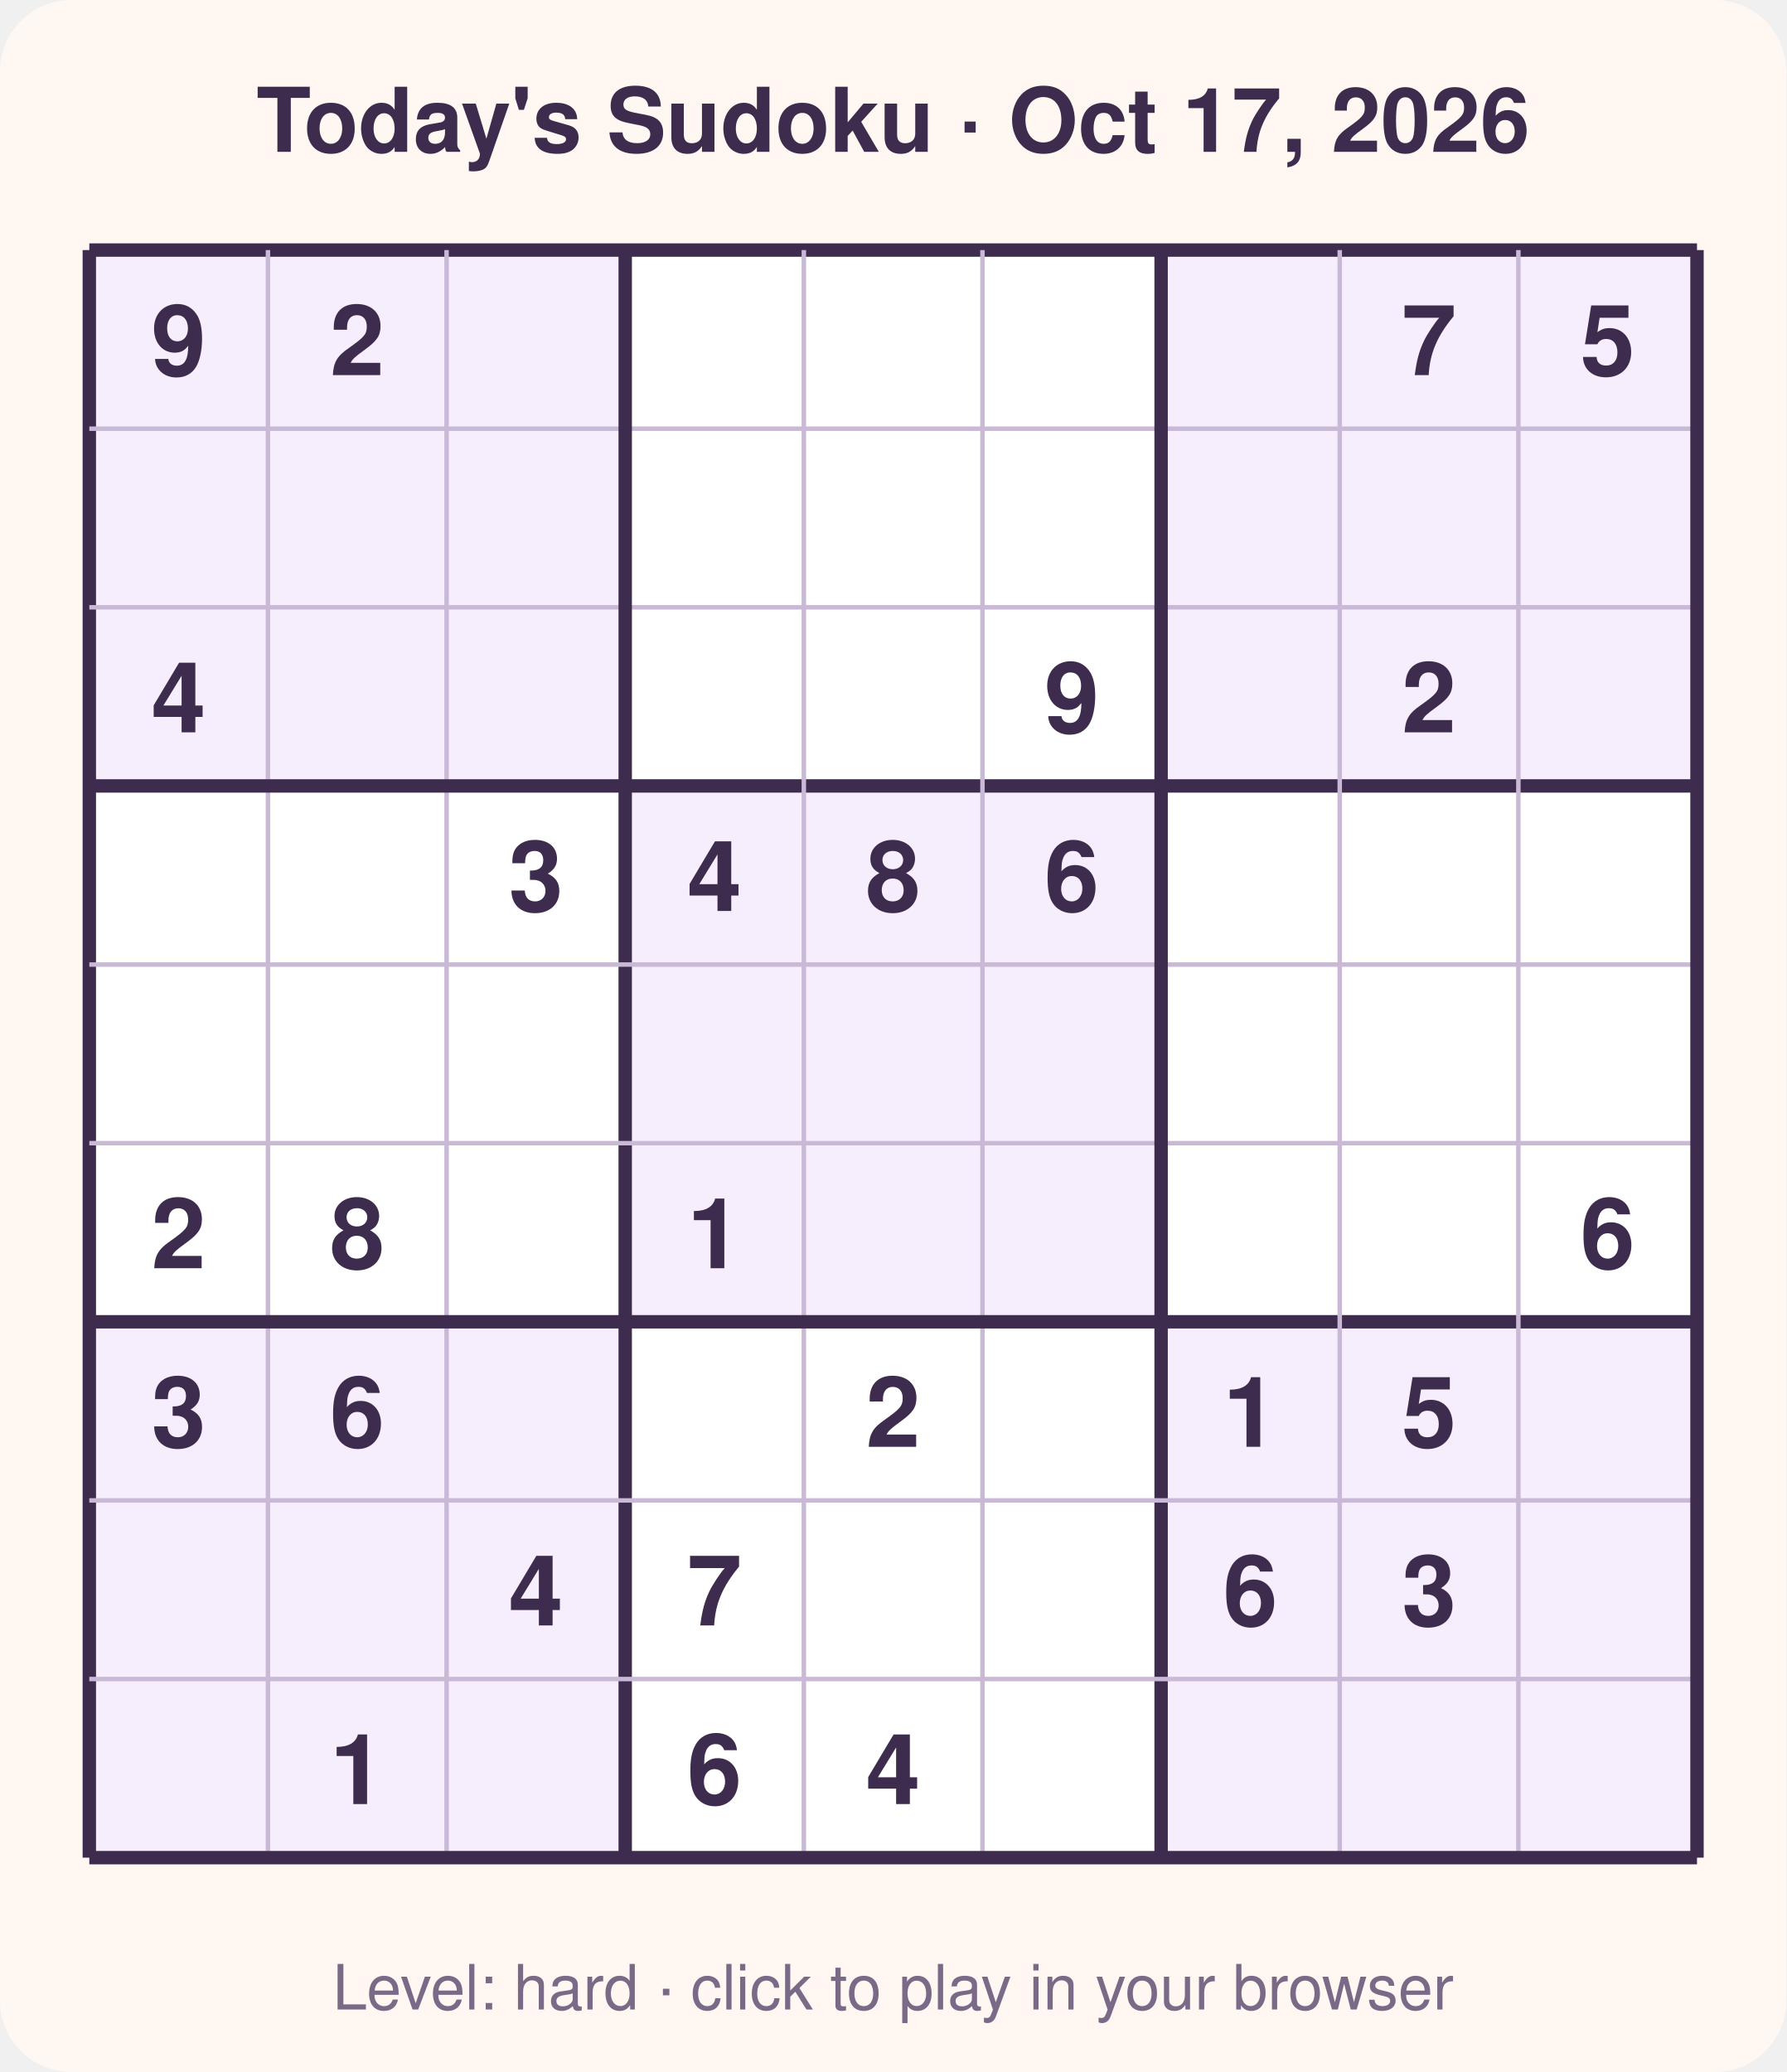
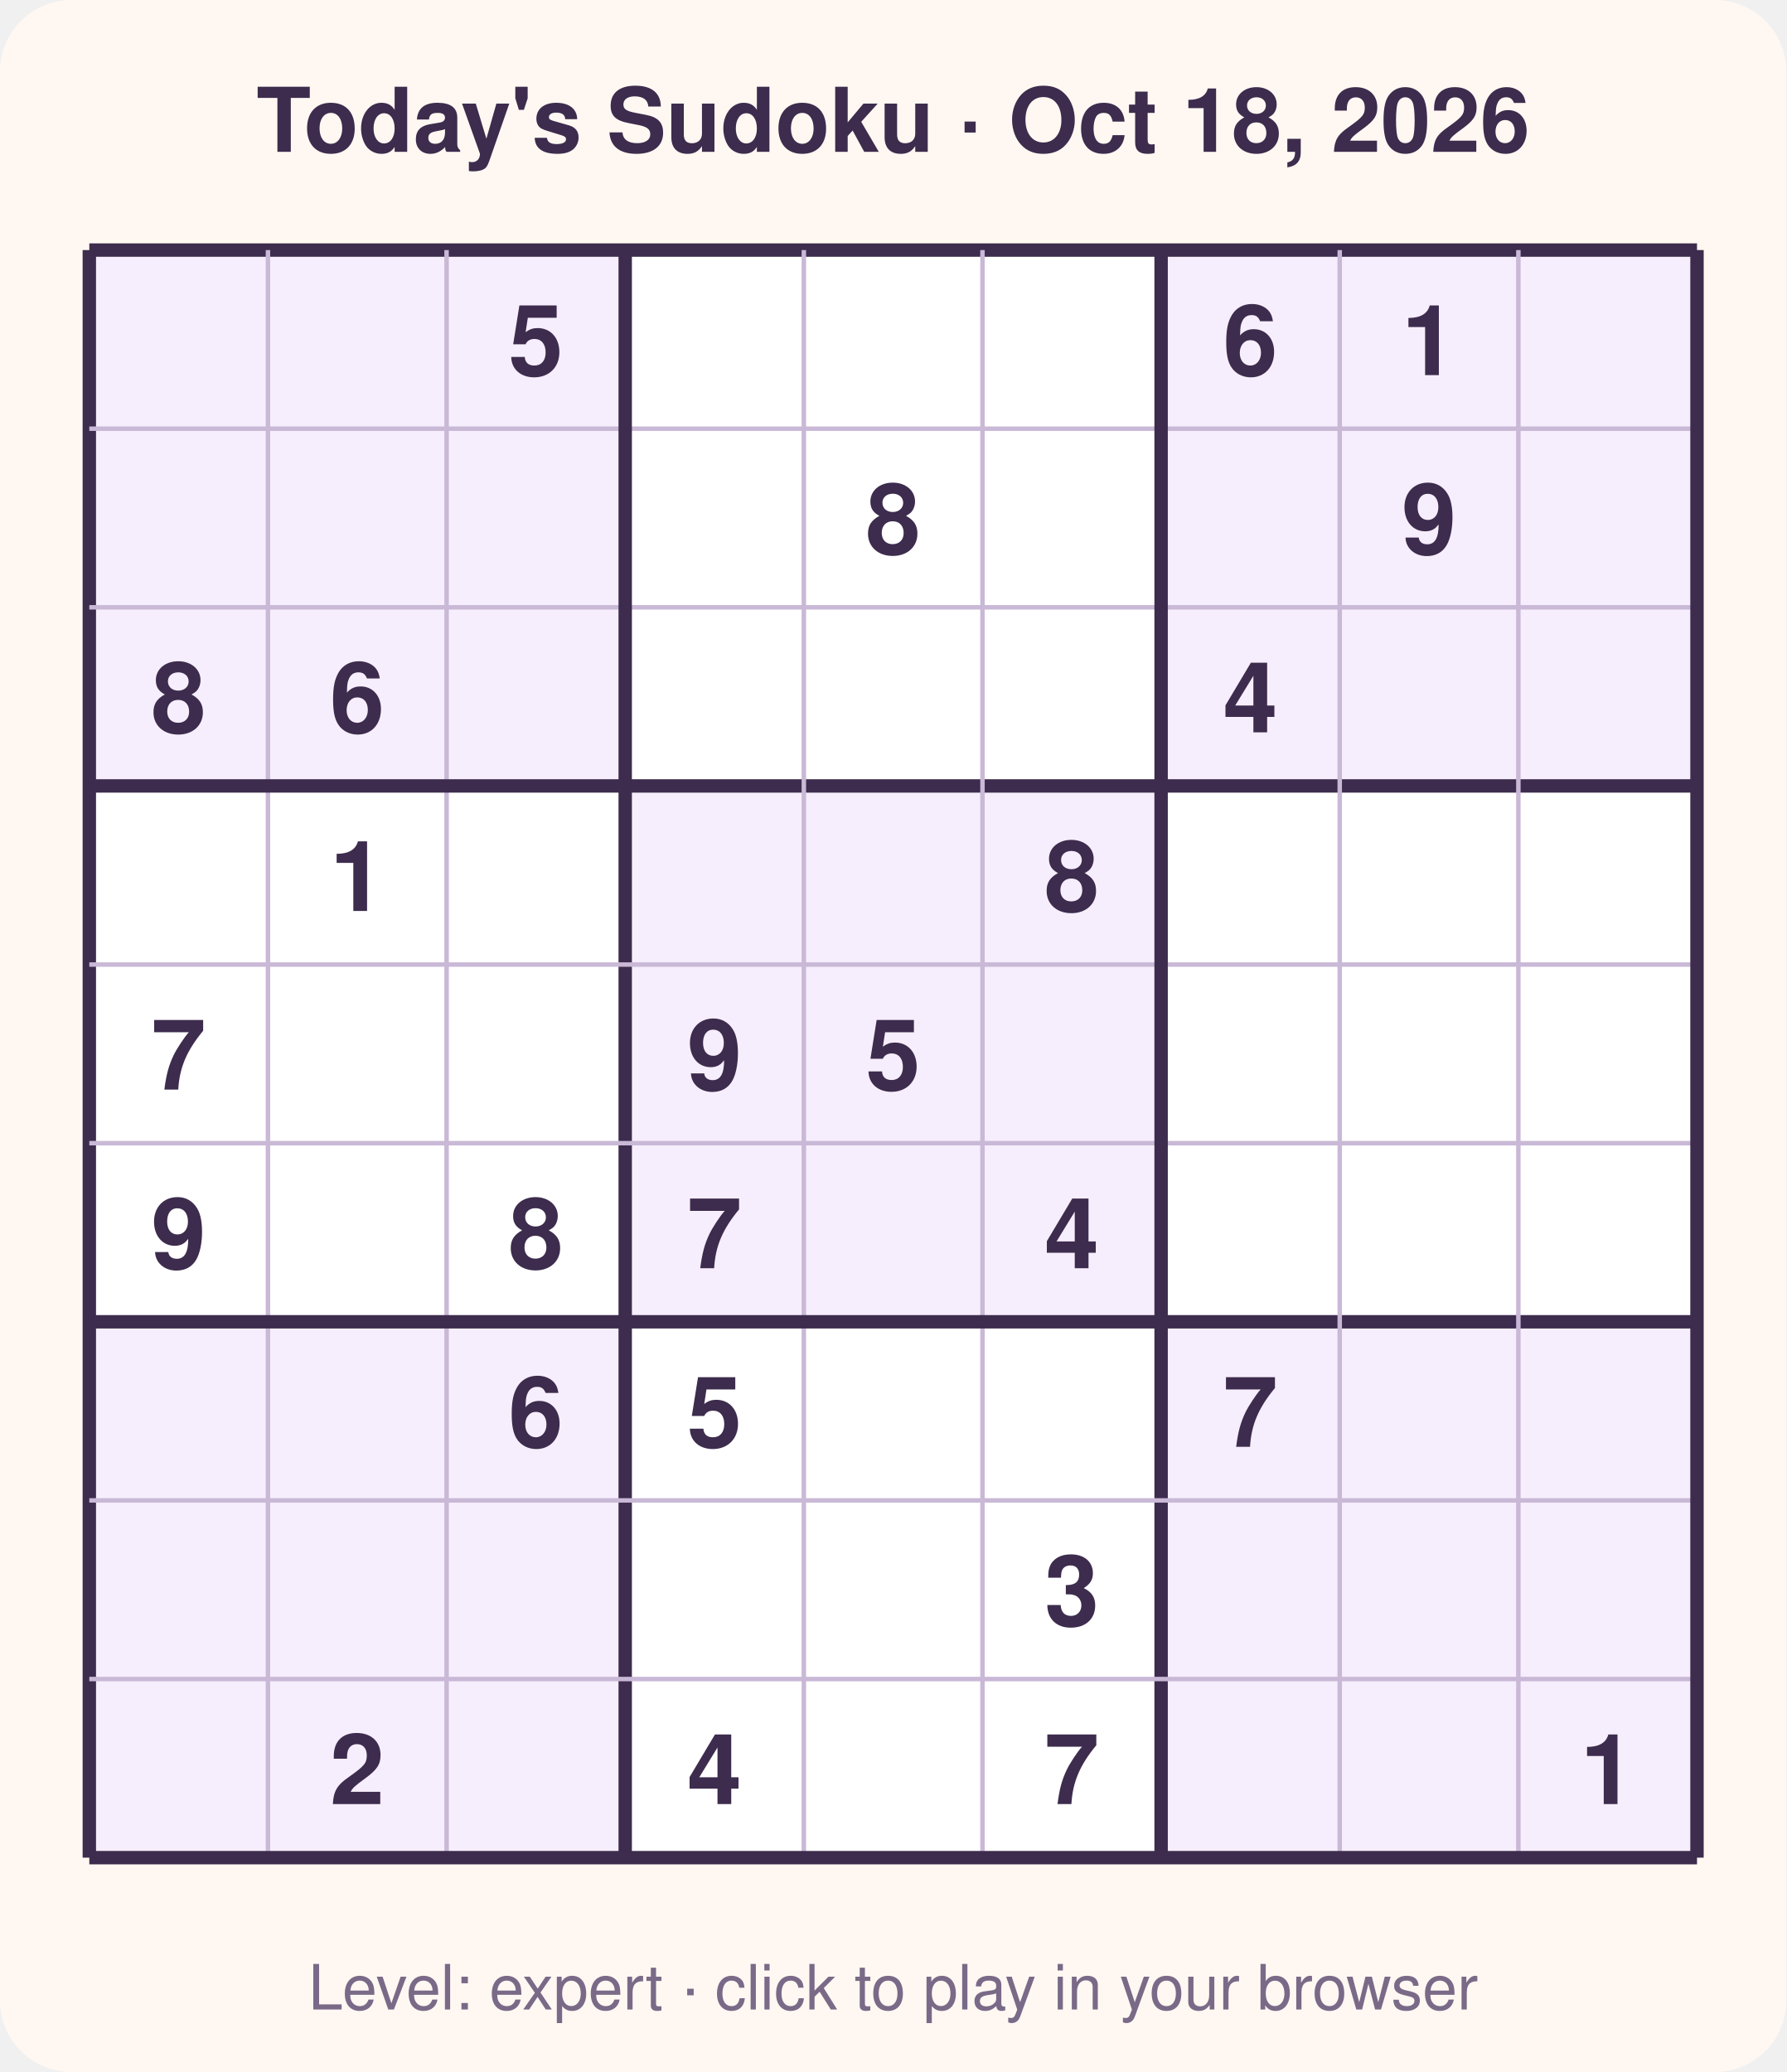
<svg xmlns="http://www.w3.org/2000/svg" width="400" height="464" viewBox="0 0 400 464" font-family="Segoe UI, Helvetica, Arial, sans-serif">
  <rect width="400" height="464" rx="16" fill="#fff8f2" />
-   <text x="200.0" y="34" text-anchor="middle" font-size="20" font-weight="700" fill="#3d2c4d">Today's Sudoku · Oct 17, 2026</text>
+   <text x="200.0" y="34" text-anchor="middle" font-size="20" font-weight="700" fill="#3d2c4d">Today's Sudoku · Oct 18, 2026</text>
  <rect x="20" y="56" width="360" height="360" fill="#ffffff" />
  <rect x="20" y="56" width="40" height="40" fill="#f6eefc" />
  <rect x="60" y="56" width="40" height="40" fill="#f6eefc" />
  <rect x="100" y="56" width="40" height="40" fill="#f6eefc" />
  <rect x="260" y="56" width="40" height="40" fill="#f6eefc" />
  <rect x="300" y="56" width="40" height="40" fill="#f6eefc" />
  <rect x="340" y="56" width="40" height="40" fill="#f6eefc" />
  <rect x="20" y="96" width="40" height="40" fill="#f6eefc" />
  <rect x="60" y="96" width="40" height="40" fill="#f6eefc" />
  <rect x="100" y="96" width="40" height="40" fill="#f6eefc" />
  <rect x="260" y="96" width="40" height="40" fill="#f6eefc" />
  <rect x="300" y="96" width="40" height="40" fill="#f6eefc" />
  <rect x="340" y="96" width="40" height="40" fill="#f6eefc" />
  <rect x="20" y="136" width="40" height="40" fill="#f6eefc" />
  <rect x="60" y="136" width="40" height="40" fill="#f6eefc" />
  <rect x="100" y="136" width="40" height="40" fill="#f6eefc" />
  <rect x="260" y="136" width="40" height="40" fill="#f6eefc" />
  <rect x="300" y="136" width="40" height="40" fill="#f6eefc" />
  <rect x="340" y="136" width="40" height="40" fill="#f6eefc" />
  <rect x="140" y="176" width="40" height="40" fill="#f6eefc" />
  <rect x="180" y="176" width="40" height="40" fill="#f6eefc" />
  <rect x="220" y="176" width="40" height="40" fill="#f6eefc" />
  <rect x="140" y="216" width="40" height="40" fill="#f6eefc" />
  <rect x="180" y="216" width="40" height="40" fill="#f6eefc" />
  <rect x="220" y="216" width="40" height="40" fill="#f6eefc" />
  <rect x="140" y="256" width="40" height="40" fill="#f6eefc" />
  <rect x="180" y="256" width="40" height="40" fill="#f6eefc" />
  <rect x="220" y="256" width="40" height="40" fill="#f6eefc" />
  <rect x="20" y="296" width="40" height="40" fill="#f6eefc" />
  <rect x="60" y="296" width="40" height="40" fill="#f6eefc" />
  <rect x="100" y="296" width="40" height="40" fill="#f6eefc" />
  <rect x="260" y="296" width="40" height="40" fill="#f6eefc" />
  <rect x="300" y="296" width="40" height="40" fill="#f6eefc" />
  <rect x="340" y="296" width="40" height="40" fill="#f6eefc" />
  <rect x="20" y="336" width="40" height="40" fill="#f6eefc" />
  <rect x="60" y="336" width="40" height="40" fill="#f6eefc" />
  <rect x="100" y="336" width="40" height="40" fill="#f6eefc" />
  <rect x="260" y="336" width="40" height="40" fill="#f6eefc" />
  <rect x="300" y="336" width="40" height="40" fill="#f6eefc" />
  <rect x="340" y="336" width="40" height="40" fill="#f6eefc" />
  <rect x="20" y="376" width="40" height="40" fill="#f6eefc" />
  <rect x="60" y="376" width="40" height="40" fill="#f6eefc" />
  <rect x="100" y="376" width="40" height="40" fill="#f6eefc" />
  <rect x="260" y="376" width="40" height="40" fill="#f6eefc" />
  <rect x="300" y="376" width="40" height="40" fill="#f6eefc" />
  <rect x="340" y="376" width="40" height="40" fill="#f6eefc" />
  <line x1="20" y1="56" x2="20" y2="416" stroke="#3d2c4d" stroke-width="3" />
  <line x1="20" y1="56" x2="380" y2="56" stroke="#3d2c4d" stroke-width="3" />
  <line x1="60" y1="56" x2="60" y2="416" stroke="#c9b8d6" stroke-width="1" />
  <line x1="20" y1="96" x2="380" y2="96" stroke="#c9b8d6" stroke-width="1" />
  <line x1="100" y1="56" x2="100" y2="416" stroke="#c9b8d6" stroke-width="1" />
  <line x1="20" y1="136" x2="380" y2="136" stroke="#c9b8d6" stroke-width="1" />
  <line x1="140" y1="56" x2="140" y2="416" stroke="#3d2c4d" stroke-width="3" />
  <line x1="20" y1="176" x2="380" y2="176" stroke="#3d2c4d" stroke-width="3" />
  <line x1="180" y1="56" x2="180" y2="416" stroke="#c9b8d6" stroke-width="1" />
  <line x1="20" y1="216" x2="380" y2="216" stroke="#c9b8d6" stroke-width="1" />
  <line x1="220" y1="56" x2="220" y2="416" stroke="#c9b8d6" stroke-width="1" />
  <line x1="20" y1="256" x2="380" y2="256" stroke="#c9b8d6" stroke-width="1" />
  <line x1="260" y1="56" x2="260" y2="416" stroke="#3d2c4d" stroke-width="3" />
  <line x1="20" y1="296" x2="380" y2="296" stroke="#3d2c4d" stroke-width="3" />
  <line x1="300" y1="56" x2="300" y2="416" stroke="#c9b8d6" stroke-width="1" />
  <line x1="20" y1="336" x2="380" y2="336" stroke="#c9b8d6" stroke-width="1" />
  <line x1="340" y1="56" x2="340" y2="416" stroke="#c9b8d6" stroke-width="1" />
  <line x1="20" y1="376" x2="380" y2="376" stroke="#c9b8d6" stroke-width="1" />
  <line x1="380" y1="56" x2="380" y2="416" stroke="#3d2c4d" stroke-width="3" />
  <line x1="20" y1="416" x2="380" y2="416" stroke="#3d2c4d" stroke-width="3" />
-   <text x="40.0" y="84.0" text-anchor="middle" font-size="22" font-weight="600" fill="#3d2c4d">9</text>
-   <text x="80.0" y="84.0" text-anchor="middle" font-size="22" font-weight="600" fill="#3d2c4d">2</text>
-   <text x="320.0" y="84.0" text-anchor="middle" font-size="22" font-weight="600" fill="#3d2c4d">7</text>
-   <text x="360.0" y="84.0" text-anchor="middle" font-size="22" font-weight="600" fill="#3d2c4d">5</text>
-   <text x="40.0" y="164.0" text-anchor="middle" font-size="22" font-weight="600" fill="#3d2c4d">4</text>
-   <text x="240.0" y="164.0" text-anchor="middle" font-size="22" font-weight="600" fill="#3d2c4d">9</text>
-   <text x="320.0" y="164.0" text-anchor="middle" font-size="22" font-weight="600" fill="#3d2c4d">2</text>
-   <text x="120.0" y="204.0" text-anchor="middle" font-size="22" font-weight="600" fill="#3d2c4d">3</text>
-   <text x="160.0" y="204.0" text-anchor="middle" font-size="22" font-weight="600" fill="#3d2c4d">4</text>
-   <text x="200.0" y="204.0" text-anchor="middle" font-size="22" font-weight="600" fill="#3d2c4d">8</text>
-   <text x="240.0" y="204.0" text-anchor="middle" font-size="22" font-weight="600" fill="#3d2c4d">6</text>
-   <text x="40.0" y="284.0" text-anchor="middle" font-size="22" font-weight="600" fill="#3d2c4d">2</text>
-   <text x="80.0" y="284.0" text-anchor="middle" font-size="22" font-weight="600" fill="#3d2c4d">8</text>
-   <text x="160.0" y="284.0" text-anchor="middle" font-size="22" font-weight="600" fill="#3d2c4d">1</text>
-   <text x="360.0" y="284.0" text-anchor="middle" font-size="22" font-weight="600" fill="#3d2c4d">6</text>
-   <text x="40.0" y="324.0" text-anchor="middle" font-size="22" font-weight="600" fill="#3d2c4d">3</text>
-   <text x="80.0" y="324.0" text-anchor="middle" font-size="22" font-weight="600" fill="#3d2c4d">6</text>
-   <text x="200.0" y="324.0" text-anchor="middle" font-size="22" font-weight="600" fill="#3d2c4d">2</text>
-   <text x="280.0" y="324.0" text-anchor="middle" font-size="22" font-weight="600" fill="#3d2c4d">1</text>
-   <text x="320.0" y="324.0" text-anchor="middle" font-size="22" font-weight="600" fill="#3d2c4d">5</text>
-   <text x="120.0" y="364.0" text-anchor="middle" font-size="22" font-weight="600" fill="#3d2c4d">4</text>
-   <text x="160.0" y="364.0" text-anchor="middle" font-size="22" font-weight="600" fill="#3d2c4d">7</text>
-   <text x="280.0" y="364.0" text-anchor="middle" font-size="22" font-weight="600" fill="#3d2c4d">6</text>
-   <text x="320.0" y="364.0" text-anchor="middle" font-size="22" font-weight="600" fill="#3d2c4d">3</text>
-   <text x="80.0" y="404.0" text-anchor="middle" font-size="22" font-weight="600" fill="#3d2c4d">1</text>
-   <text x="160.0" y="404.0" text-anchor="middle" font-size="22" font-weight="600" fill="#3d2c4d">6</text>
-   <text x="200.0" y="404.0" text-anchor="middle" font-size="22" font-weight="600" fill="#3d2c4d">4</text>
-   <text x="200.0" y="450" text-anchor="middle" font-size="14" fill="#7a6a88">Level: hard · click to play in your browser</text>
+   <text x="120.0" y="84.0" text-anchor="middle" font-size="22" font-weight="600" fill="#3d2c4d">5</text>
+   <text x="280.0" y="84.0" text-anchor="middle" font-size="22" font-weight="600" fill="#3d2c4d">6</text>
+   <text x="320.0" y="84.0" text-anchor="middle" font-size="22" font-weight="600" fill="#3d2c4d">1</text>
+   <text x="200.0" y="124.0" text-anchor="middle" font-size="22" font-weight="600" fill="#3d2c4d">8</text>
+   <text x="320.0" y="124.0" text-anchor="middle" font-size="22" font-weight="600" fill="#3d2c4d">9</text>
+   <text x="40.0" y="164.0" text-anchor="middle" font-size="22" font-weight="600" fill="#3d2c4d">8</text>
+   <text x="80.0" y="164.0" text-anchor="middle" font-size="22" font-weight="600" fill="#3d2c4d">6</text>
+   <text x="280.0" y="164.0" text-anchor="middle" font-size="22" font-weight="600" fill="#3d2c4d">4</text>
+   <text x="80.0" y="204.0" text-anchor="middle" font-size="22" font-weight="600" fill="#3d2c4d">1</text>
+   <text x="240.0" y="204.0" text-anchor="middle" font-size="22" font-weight="600" fill="#3d2c4d">8</text>
+   <text x="40.0" y="244.0" text-anchor="middle" font-size="22" font-weight="600" fill="#3d2c4d">7</text>
+   <text x="160.0" y="244.0" text-anchor="middle" font-size="22" font-weight="600" fill="#3d2c4d">9</text>
+   <text x="200.0" y="244.0" text-anchor="middle" font-size="22" font-weight="600" fill="#3d2c4d">5</text>
+   <text x="40.0" y="284.0" text-anchor="middle" font-size="22" font-weight="600" fill="#3d2c4d">9</text>
+   <text x="120.0" y="284.0" text-anchor="middle" font-size="22" font-weight="600" fill="#3d2c4d">8</text>
+   <text x="160.0" y="284.0" text-anchor="middle" font-size="22" font-weight="600" fill="#3d2c4d">7</text>
+   <text x="240.0" y="284.0" text-anchor="middle" font-size="22" font-weight="600" fill="#3d2c4d">4</text>
+   <text x="120.0" y="324.0" text-anchor="middle" font-size="22" font-weight="600" fill="#3d2c4d">6</text>
+   <text x="160.0" y="324.0" text-anchor="middle" font-size="22" font-weight="600" fill="#3d2c4d">5</text>
+   <text x="280.0" y="324.0" text-anchor="middle" font-size="22" font-weight="600" fill="#3d2c4d">7</text>
+   <text x="240.0" y="364.0" text-anchor="middle" font-size="22" font-weight="600" fill="#3d2c4d">3</text>
+   <text x="80.0" y="404.0" text-anchor="middle" font-size="22" font-weight="600" fill="#3d2c4d">2</text>
+   <text x="160.0" y="404.0" text-anchor="middle" font-size="22" font-weight="600" fill="#3d2c4d">4</text>
+   <text x="240.0" y="404.0" text-anchor="middle" font-size="22" font-weight="600" fill="#3d2c4d">7</text>
+   <text x="360.0" y="404.0" text-anchor="middle" font-size="22" font-weight="600" fill="#3d2c4d">1</text>
+   <text x="200.0" y="450" text-anchor="middle" font-size="14" fill="#7a6a88">Level: expert · click to play in your browser</text>
</svg>
